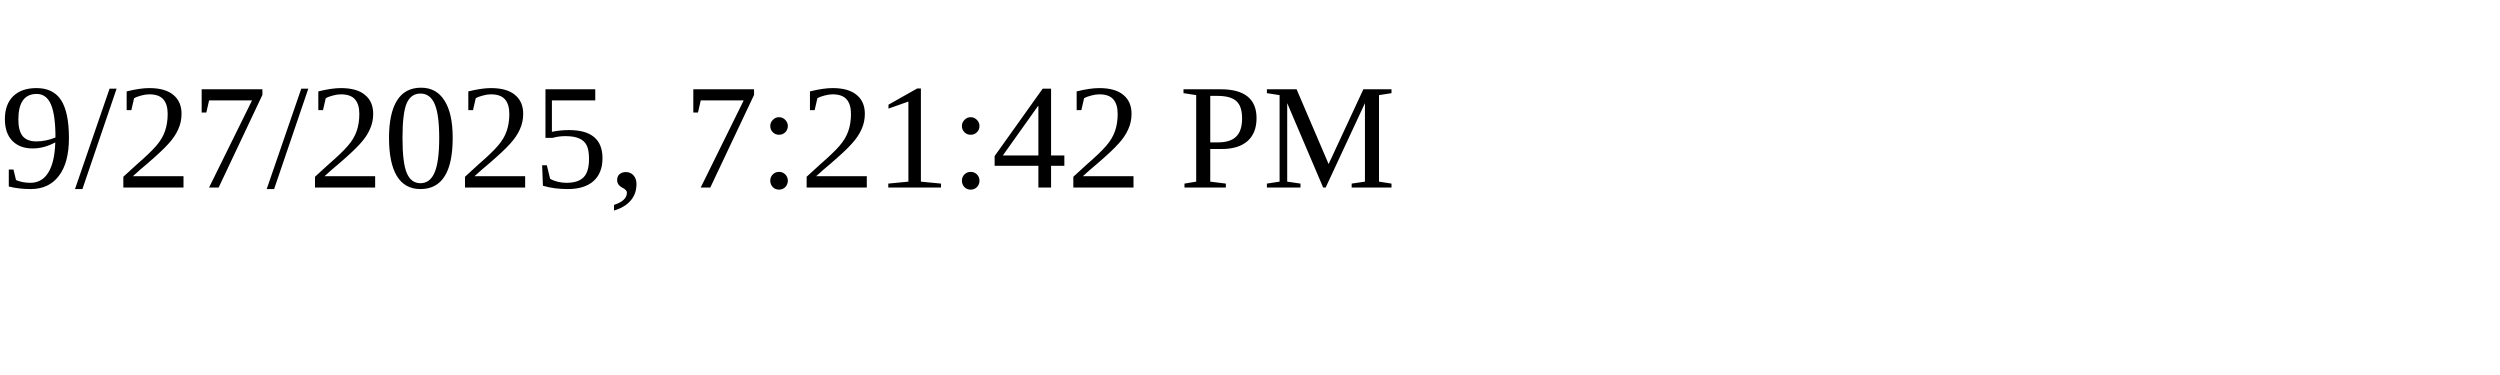
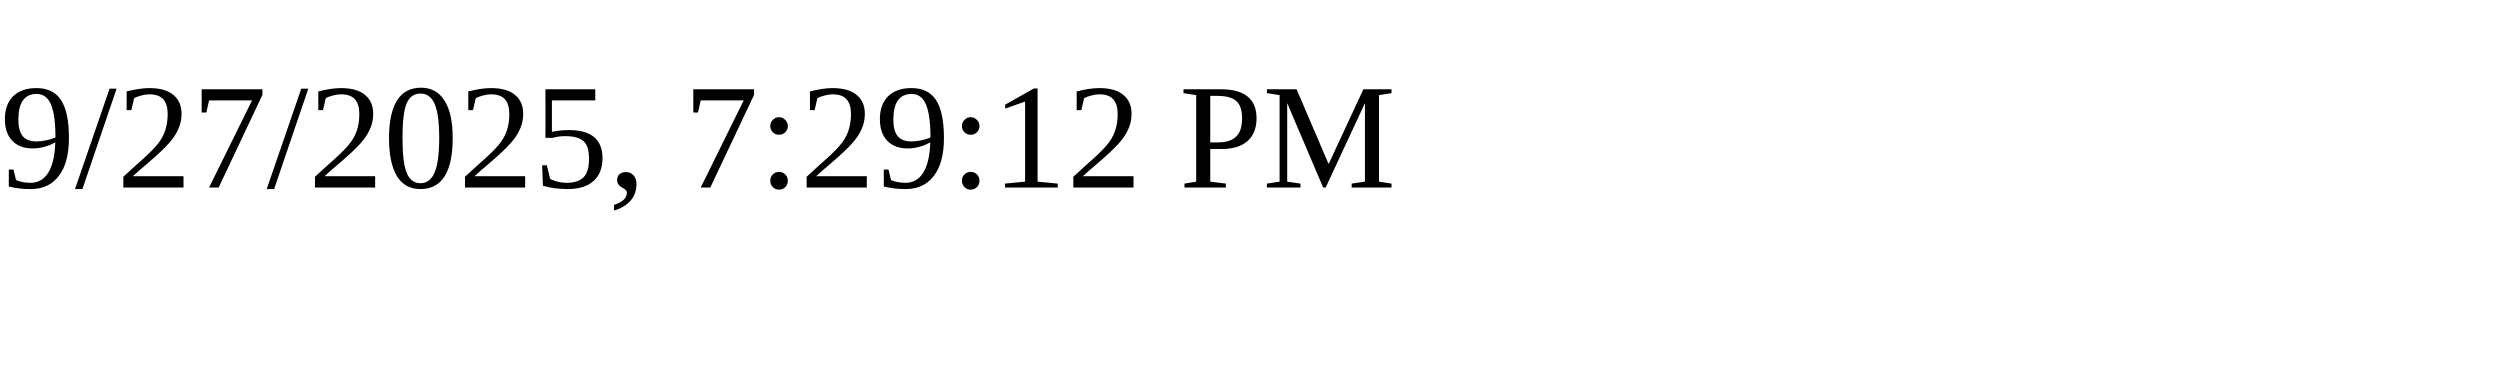
<svg xmlns="http://www.w3.org/2000/svg" height="30" width="200">
-   <text x="0" y="15">9/27/2025, 7:21:42 PM</text>
+   <text x="0" y="15">9/27/2025, 7:29:12 PM</text>
</svg>
